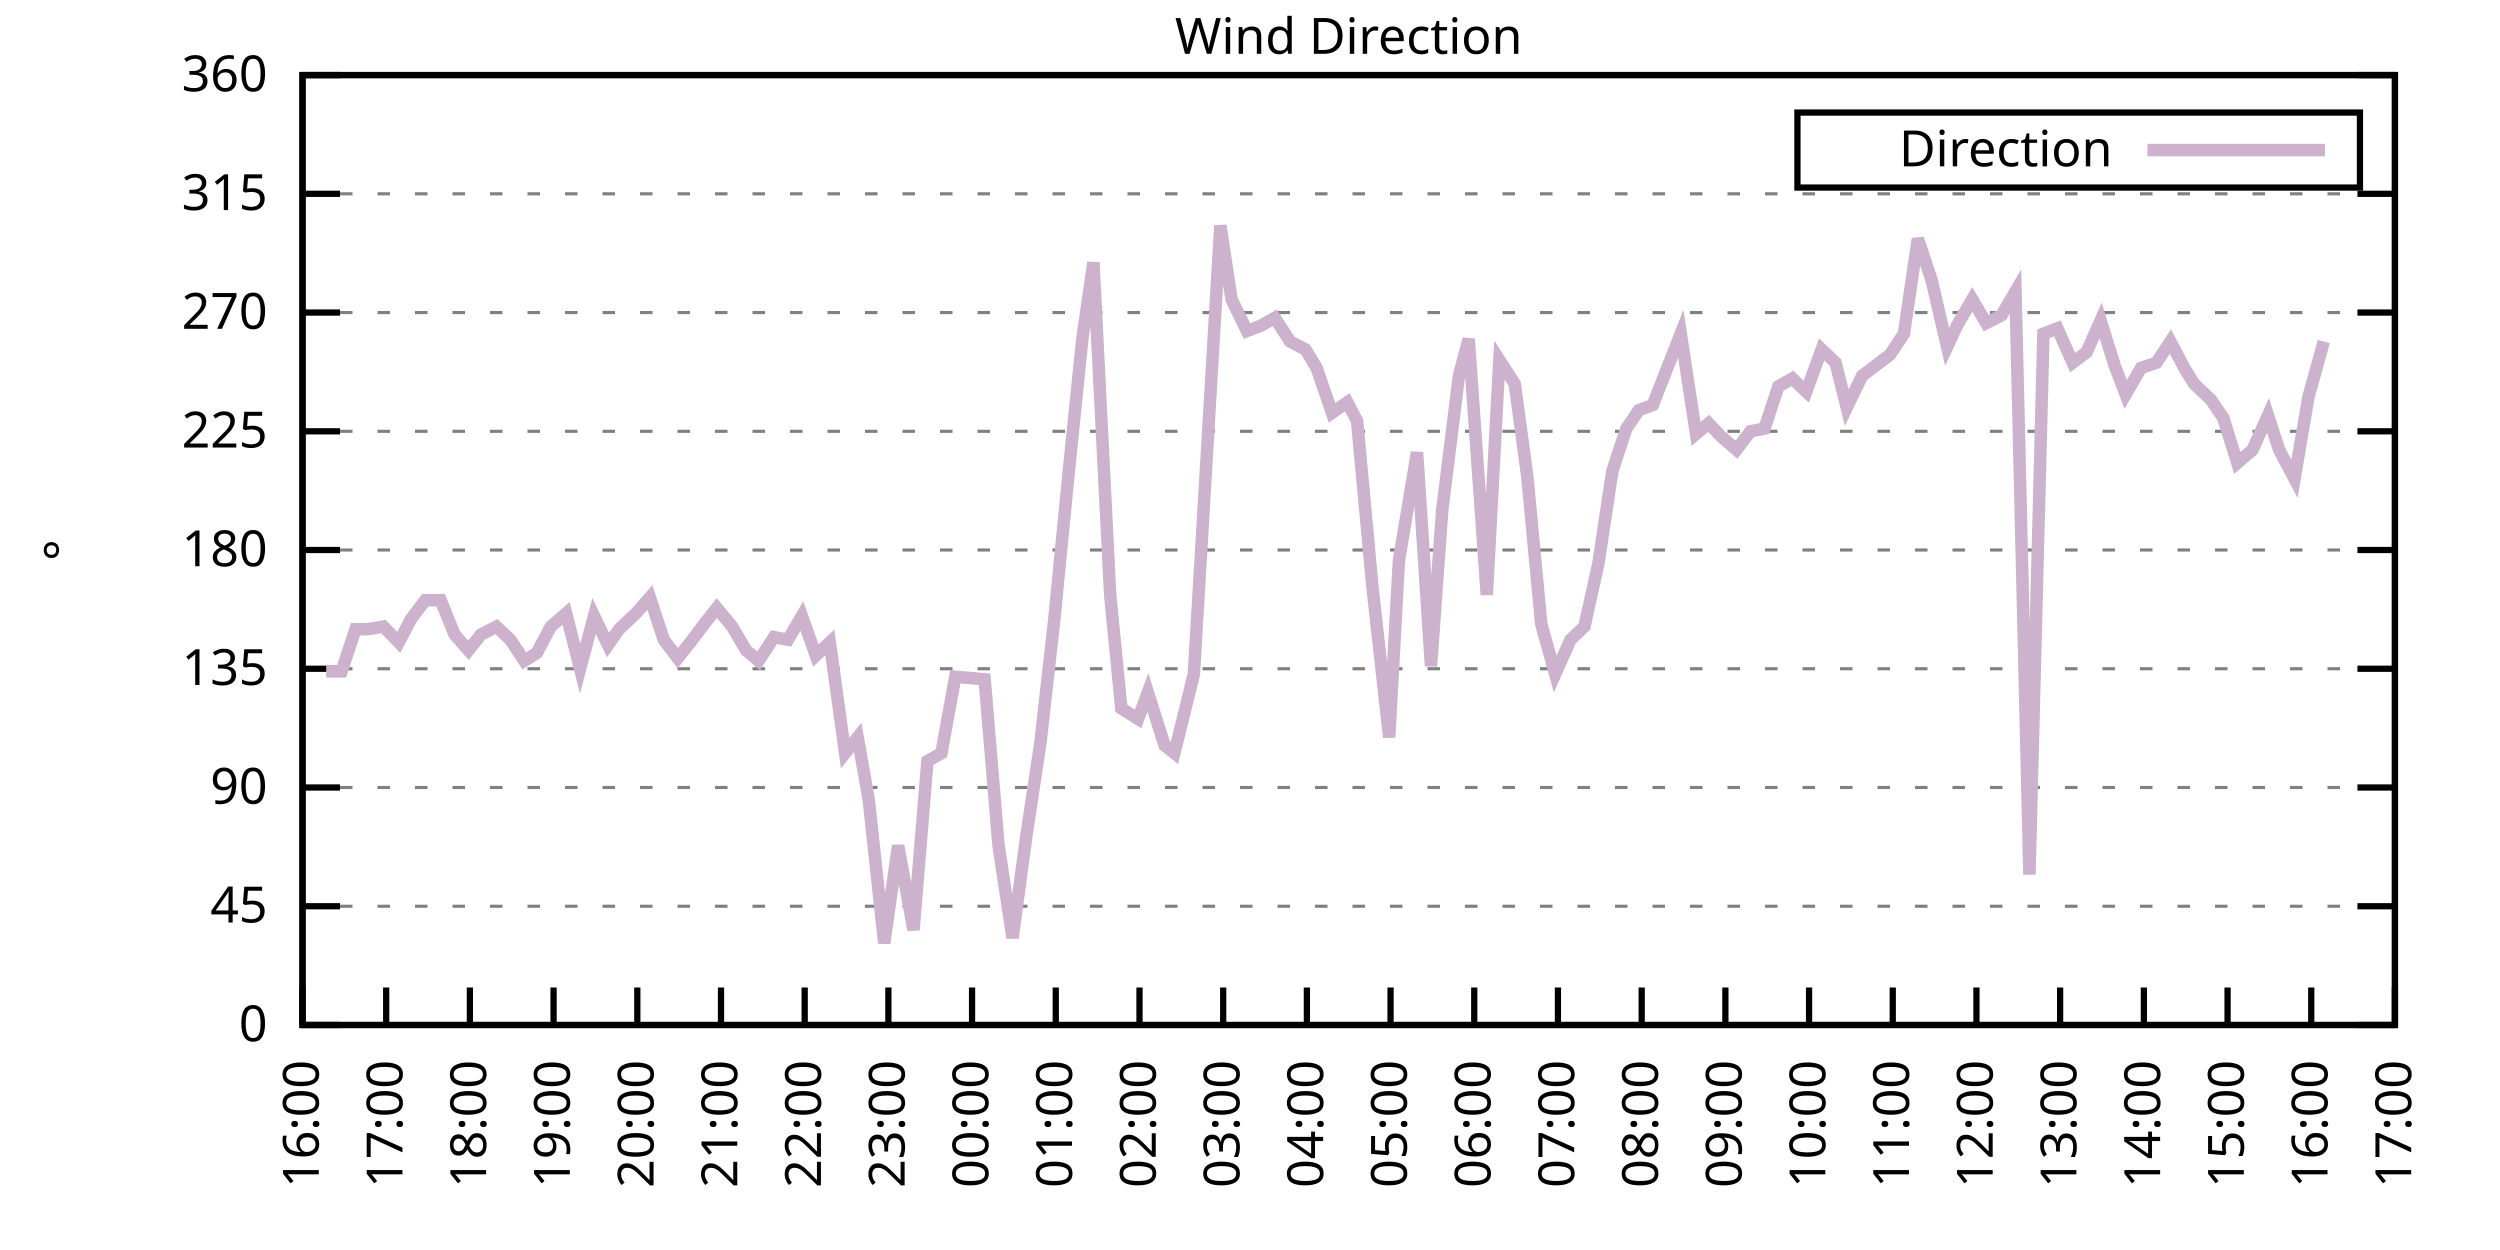
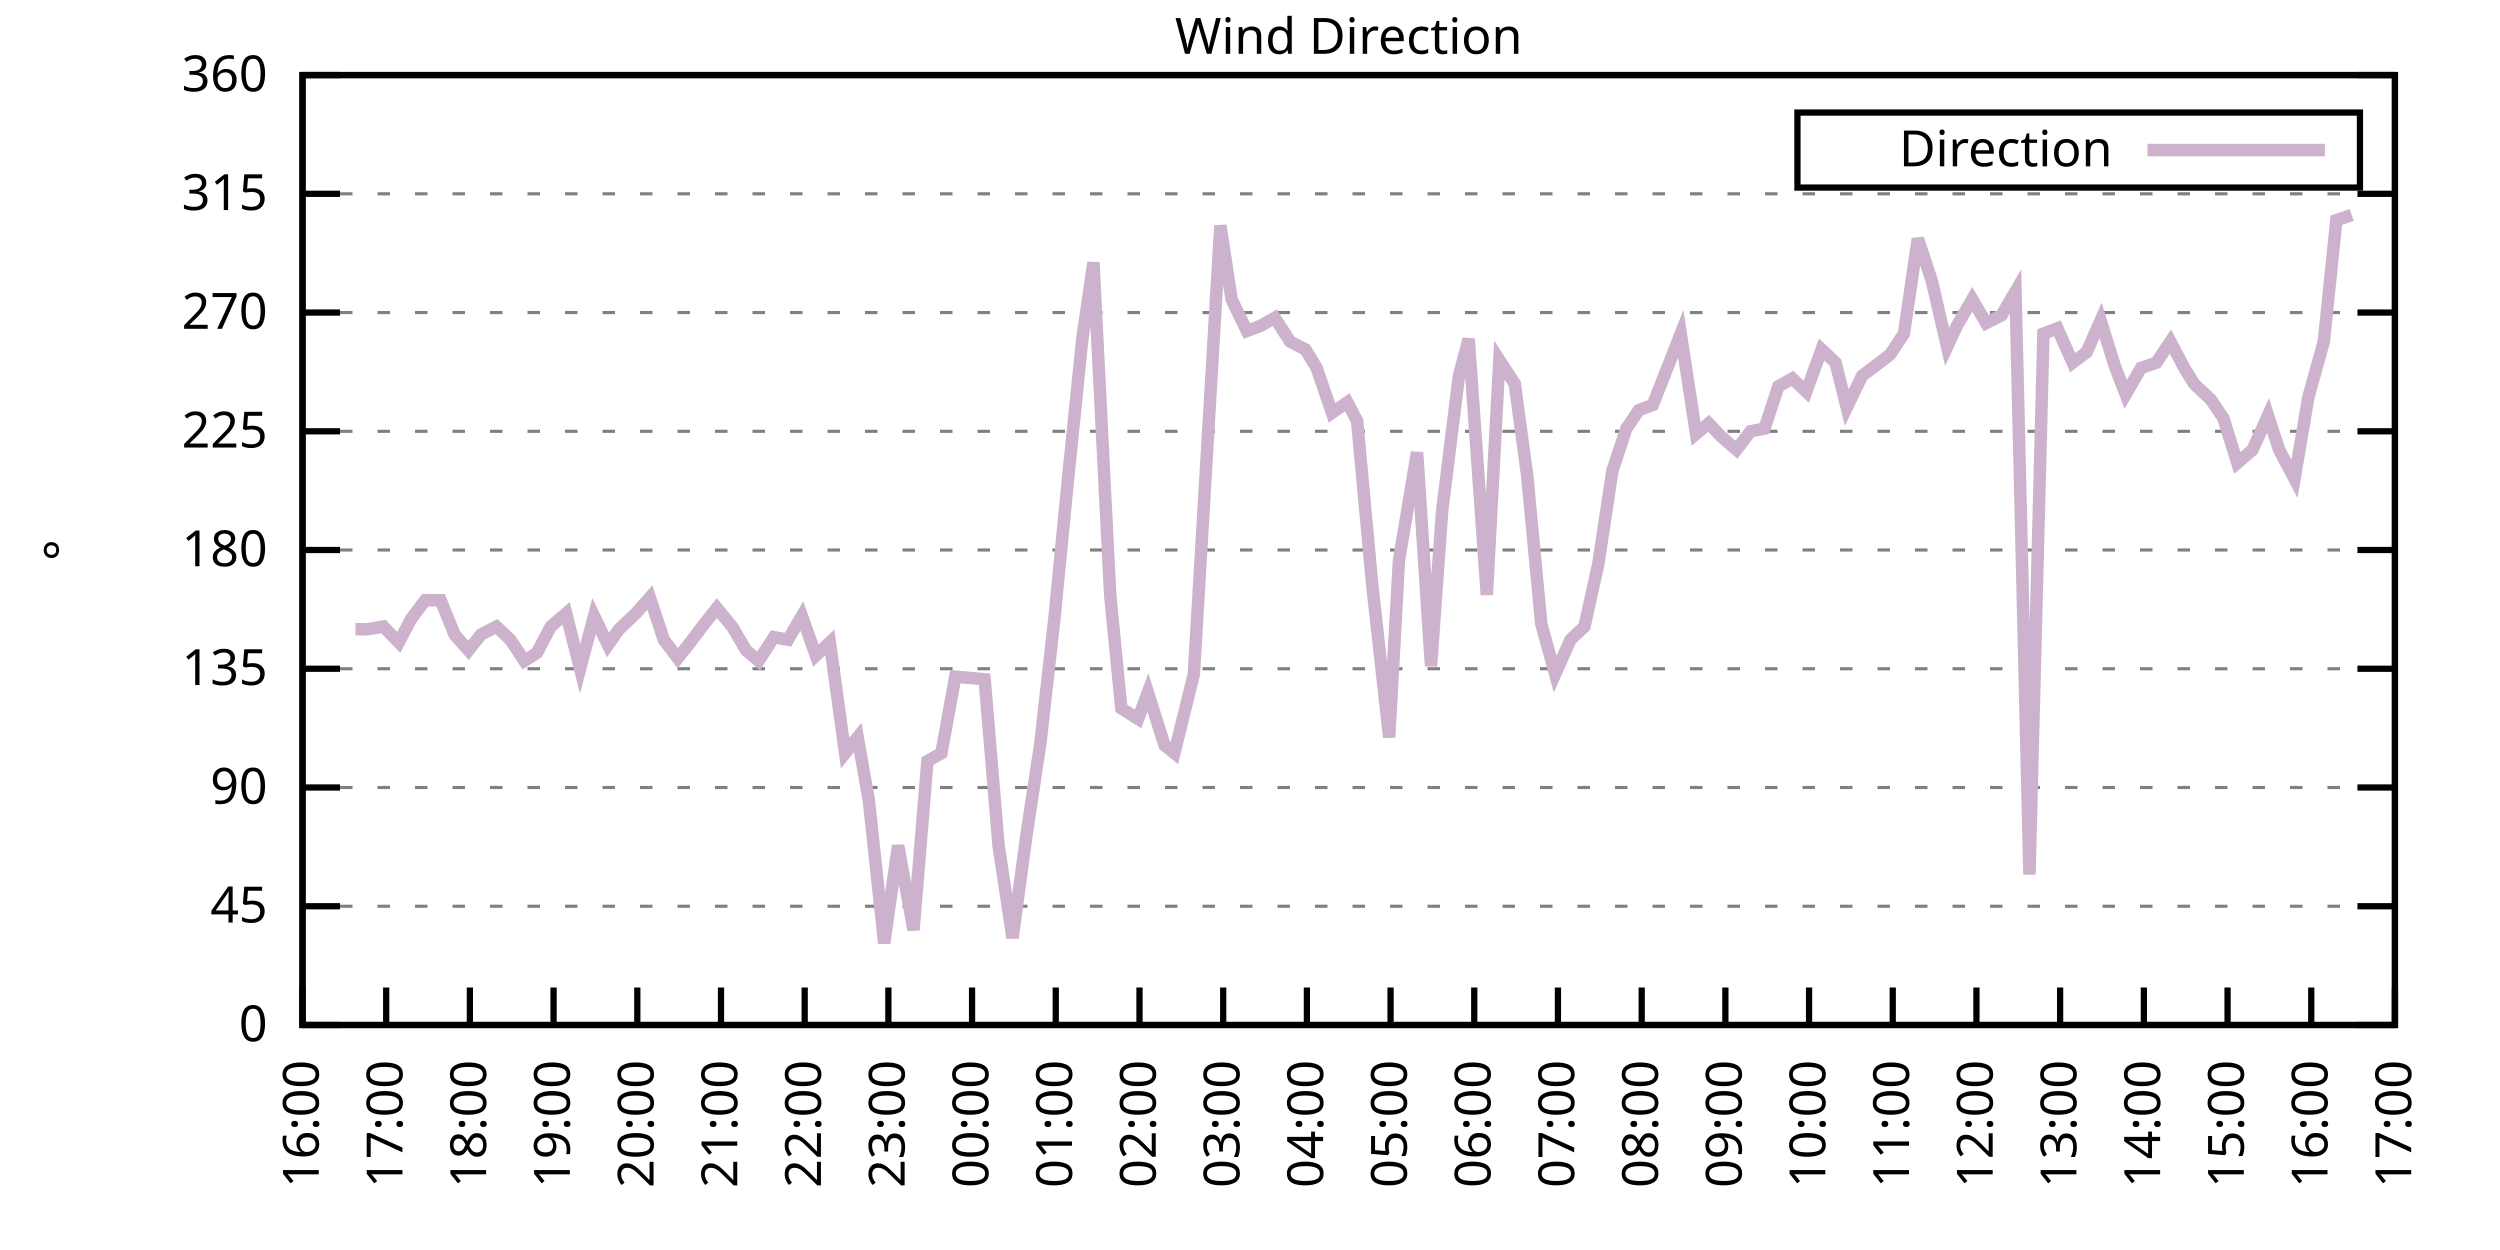
<svg xmlns="http://www.w3.org/2000/svg" xmlns:xlink="http://www.w3.org/1999/xlink" width="400" height="200" viewBox="0 0 400 200">
  <g id="gnuplot_canvas">
    <rect x="0" y="0" width="400" height="200" fill="none" />
    <defs>
      <circle id="gpDot" r="0.5" stroke-width="0.5" stroke="currentColor" />
      <path id="gpPt0" stroke-width="0.333" stroke="currentColor" d="M-1,0 h2 M0,-1 v2" />
      <path id="gpPt1" stroke-width="0.333" stroke="currentColor" d="M-1,-1 L1,1 M1,-1 L-1,1" />
      <path id="gpPt2" stroke-width="0.333" stroke="currentColor" d="M-1,0 L1,0 M0,-1 L0,1 M-1,-1 L1,1 M-1,1 L1,-1" />
      <rect id="gpPt3" stroke-width="0.333" stroke="currentColor" x="-1" y="-1" width="2" height="2" />
      <rect id="gpPt4" stroke-width="0.333" stroke="currentColor" fill="currentColor" x="-1" y="-1" width="2" height="2" />
      <circle id="gpPt5" stroke-width="0.333" stroke="currentColor" cx="0" cy="0" r="1" />
      <use xlink:href="#gpPt5" id="gpPt6" fill="currentColor" stroke="none" />
      <path id="gpPt7" stroke-width="0.333" stroke="currentColor" d="M0,-1.33 L-1.33,0.67 L1.33,0.67 z" />
      <use xlink:href="#gpPt7" id="gpPt8" fill="currentColor" stroke="none" />
      <use xlink:href="#gpPt7" id="gpPt9" stroke="currentColor" transform="rotate(180)" />
      <use xlink:href="#gpPt9" id="gpPt10" fill="currentColor" stroke="none" />
      <use xlink:href="#gpPt3" id="gpPt11" stroke="currentColor" transform="rotate(45)" />
      <use xlink:href="#gpPt11" id="gpPt12" fill="currentColor" stroke="none" />
      <path id="gpPt13" stroke-width="0.333" stroke="currentColor" d="M0,1.330 L1.265,0.411 L0.782,-1.067 L-0.782,-1.076 L-1.265,0.411 z" />
      <use xlink:href="#gpPt13" id="gpPt14" fill="currentColor" stroke="none" />
      <filter id="textbox" filterUnits="objectBoundingBox" x="0" y="0" height="1" width="1">
        <feFlood flood-color="white" flood-opacity="1" result="bgnd" />
        <feComposite in="SourceGraphic" in2="bgnd" operator="atop" />
      </filter>
      <filter id="greybox" filterUnits="objectBoundingBox" x="0" y="0" height="1" width="1">
        <feFlood flood-color="lightgrey" flood-opacity="1" result="grey" />
        <feComposite in="SourceGraphic" in2="grey" operator="atop" />
      </filter>
    </defs>
    <g fill="none" color="white" stroke="currentColor" stroke-width="1.00" stroke-linecap="butt" stroke-linejoin="miter">
</g>
    <g fill="none" color="black" stroke="currentColor" stroke-width="1.00" stroke-linecap="butt" stroke-linejoin="miter">
      <g stroke="none" shape-rendering="crispEdges">
        <polygon fill="rgb(255, 255, 255)" points="48.40,164.00 383.18,164.00 383.18,12.02 48.40,12.02 " />
      </g>
    </g>
    <g fill="none" color="black" stroke="currentColor" stroke-width="1.00" stroke-linecap="butt" stroke-linejoin="miter">
</g>
    <g fill="none" color="black" stroke="black" stroke-width="0.50" stroke-linecap="butt" stroke-linejoin="miter">
</g>
    <g fill="none" color="gray" stroke="currentColor" stroke-width="0.50" stroke-linecap="butt" stroke-linejoin="miter">
      <path stroke="gray" stroke-dasharray="2,4" class="gridline" d="M48.40,164.00 L383.19,164.00  " />
    </g>
    <g fill="none" color="gray" stroke="gray" stroke-width="1.00" stroke-linecap="butt" stroke-linejoin="miter">
</g>
    <g fill="none" color="black" stroke="currentColor" stroke-width="1.00" stroke-linecap="butt" stroke-linejoin="miter">
      <path stroke="black" d="M48.40,164.00 L54.40,164.00 M383.19,164.00 L377.19,164.00  " />
      <g transform="translate(42.80,166.60)" stroke="none" fill="black" font-family="Sans" font-size="8.00" text-anchor="end">
        <text>
          <tspan font-family="Sans"> 0</tspan>
        </text>
      </g>
    </g>
    <g fill="none" color="black" stroke="currentColor" stroke-width="1.00" stroke-linecap="butt" stroke-linejoin="miter">
</g>
    <g fill="none" color="black" stroke="black" stroke-width="0.50" stroke-linecap="butt" stroke-linejoin="miter">
</g>
    <g fill="none" color="gray" stroke="currentColor" stroke-width="0.50" stroke-linecap="butt" stroke-linejoin="miter">
      <path stroke="gray" stroke-dasharray="2,4" class="gridline" d="M48.40,145.00 L383.19,145.00  " />
    </g>
    <g fill="none" color="gray" stroke="gray" stroke-width="1.00" stroke-linecap="butt" stroke-linejoin="miter">
</g>
    <g fill="none" color="black" stroke="currentColor" stroke-width="1.00" stroke-linecap="butt" stroke-linejoin="miter">
      <path stroke="black" d="M48.40,145.00 L54.40,145.00 M383.19,145.00 L377.19,145.00  " />
      <g transform="translate(42.80,147.60)" stroke="none" fill="black" font-family="Sans" font-size="8.00" text-anchor="end">
        <text>
          <tspan font-family="Sans"> 45</tspan>
        </text>
      </g>
    </g>
    <g fill="none" color="black" stroke="currentColor" stroke-width="1.00" stroke-linecap="butt" stroke-linejoin="miter">
</g>
    <g fill="none" color="black" stroke="black" stroke-width="0.50" stroke-linecap="butt" stroke-linejoin="miter">
</g>
    <g fill="none" color="gray" stroke="currentColor" stroke-width="0.50" stroke-linecap="butt" stroke-linejoin="miter">
      <path stroke="gray" stroke-dasharray="2,4" class="gridline" d="M48.40,126.00 L383.19,126.00  " />
    </g>
    <g fill="none" color="gray" stroke="gray" stroke-width="1.00" stroke-linecap="butt" stroke-linejoin="miter">
</g>
    <g fill="none" color="black" stroke="currentColor" stroke-width="1.00" stroke-linecap="butt" stroke-linejoin="miter">
      <path stroke="black" d="M48.40,126.00 L54.40,126.00 M383.19,126.00 L377.19,126.00  " />
      <g transform="translate(42.80,128.60)" stroke="none" fill="black" font-family="Sans" font-size="8.00" text-anchor="end">
        <text>
          <tspan font-family="Sans"> 90</tspan>
        </text>
      </g>
    </g>
    <g fill="none" color="black" stroke="currentColor" stroke-width="1.00" stroke-linecap="butt" stroke-linejoin="miter">
</g>
    <g fill="none" color="black" stroke="black" stroke-width="0.50" stroke-linecap="butt" stroke-linejoin="miter">
</g>
    <g fill="none" color="gray" stroke="currentColor" stroke-width="0.50" stroke-linecap="butt" stroke-linejoin="miter">
      <path stroke="gray" stroke-dasharray="2,4" class="gridline" d="M48.40,107.00 L383.19,107.00  " />
    </g>
    <g fill="none" color="gray" stroke="gray" stroke-width="1.00" stroke-linecap="butt" stroke-linejoin="miter">
</g>
    <g fill="none" color="black" stroke="currentColor" stroke-width="1.00" stroke-linecap="butt" stroke-linejoin="miter">
      <path stroke="black" d="M48.40,107.00 L54.40,107.00 M383.19,107.00 L377.19,107.00  " />
      <g transform="translate(42.80,109.60)" stroke="none" fill="black" font-family="Sans" font-size="8.00" text-anchor="end">
        <text>
          <tspan font-family="Sans"> 135</tspan>
        </text>
      </g>
    </g>
    <g fill="none" color="black" stroke="currentColor" stroke-width="1.00" stroke-linecap="butt" stroke-linejoin="miter">
</g>
    <g fill="none" color="black" stroke="black" stroke-width="0.50" stroke-linecap="butt" stroke-linejoin="miter">
</g>
    <g fill="none" color="gray" stroke="currentColor" stroke-width="0.50" stroke-linecap="butt" stroke-linejoin="miter">
      <path stroke="gray" stroke-dasharray="2,4" class="gridline" d="M48.40,88.00 L383.19,88.00  " />
    </g>
    <g fill="none" color="gray" stroke="gray" stroke-width="1.00" stroke-linecap="butt" stroke-linejoin="miter">
</g>
    <g fill="none" color="black" stroke="currentColor" stroke-width="1.00" stroke-linecap="butt" stroke-linejoin="miter">
      <path stroke="black" d="M48.40,88.00 L54.40,88.00 M383.19,88.00 L377.19,88.00  " />
      <g transform="translate(42.80,90.60)" stroke="none" fill="black" font-family="Sans" font-size="8.00" text-anchor="end">
        <text>
          <tspan font-family="Sans"> 180</tspan>
        </text>
      </g>
    </g>
    <g fill="none" color="black" stroke="currentColor" stroke-width="1.00" stroke-linecap="butt" stroke-linejoin="miter">
</g>
    <g fill="none" color="black" stroke="black" stroke-width="0.50" stroke-linecap="butt" stroke-linejoin="miter">
</g>
    <g fill="none" color="gray" stroke="currentColor" stroke-width="0.50" stroke-linecap="butt" stroke-linejoin="miter">
      <path stroke="gray" stroke-dasharray="2,4" class="gridline" d="M48.40,69.01 L383.19,69.01  " />
    </g>
    <g fill="none" color="gray" stroke="gray" stroke-width="1.00" stroke-linecap="butt" stroke-linejoin="miter">
</g>
    <g fill="none" color="black" stroke="currentColor" stroke-width="1.00" stroke-linecap="butt" stroke-linejoin="miter">
      <path stroke="black" d="M48.40,69.01 L54.40,69.01 M383.19,69.01 L377.19,69.01  " />
      <g transform="translate(42.80,71.61)" stroke="none" fill="black" font-family="Sans" font-size="8.00" text-anchor="end">
        <text>
          <tspan font-family="Sans"> 225</tspan>
        </text>
      </g>
    </g>
    <g fill="none" color="black" stroke="currentColor" stroke-width="1.00" stroke-linecap="butt" stroke-linejoin="miter">
</g>
    <g fill="none" color="black" stroke="black" stroke-width="0.50" stroke-linecap="butt" stroke-linejoin="miter">
</g>
    <g fill="none" color="gray" stroke="currentColor" stroke-width="0.50" stroke-linecap="butt" stroke-linejoin="miter">
      <path stroke="gray" stroke-dasharray="2,4" class="gridline" d="M48.40,50.01 L383.19,50.01  " />
    </g>
    <g fill="none" color="gray" stroke="gray" stroke-width="1.00" stroke-linecap="butt" stroke-linejoin="miter">
</g>
    <g fill="none" color="black" stroke="currentColor" stroke-width="1.00" stroke-linecap="butt" stroke-linejoin="miter">
      <path stroke="black" d="M48.40,50.01 L54.40,50.01 M383.19,50.01 L377.19,50.01  " />
      <g transform="translate(42.80,52.61)" stroke="none" fill="black" font-family="Sans" font-size="8.00" text-anchor="end">
        <text>
          <tspan font-family="Sans"> 270</tspan>
        </text>
      </g>
    </g>
    <g fill="none" color="black" stroke="currentColor" stroke-width="1.00" stroke-linecap="butt" stroke-linejoin="miter">
</g>
    <g fill="none" color="black" stroke="black" stroke-width="0.50" stroke-linecap="butt" stroke-linejoin="miter">
</g>
    <g fill="none" color="gray" stroke="currentColor" stroke-width="0.50" stroke-linecap="butt" stroke-linejoin="miter">
      <path stroke="gray" stroke-dasharray="2,4" class="gridline" d="M48.40,31.01 L383.19,31.01  " />
    </g>
    <g fill="none" color="gray" stroke="gray" stroke-width="1.00" stroke-linecap="butt" stroke-linejoin="miter">
</g>
    <g fill="none" color="black" stroke="currentColor" stroke-width="1.00" stroke-linecap="butt" stroke-linejoin="miter">
      <path stroke="black" d="M48.40,31.01 L54.40,31.01 M383.19,31.01 L377.19,31.01  " />
      <g transform="translate(42.80,33.61)" stroke="none" fill="black" font-family="Sans" font-size="8.00" text-anchor="end">
        <text>
          <tspan font-family="Sans"> 315</tspan>
        </text>
      </g>
    </g>
    <g fill="none" color="black" stroke="currentColor" stroke-width="1.00" stroke-linecap="butt" stroke-linejoin="miter">
</g>
    <g fill="none" color="black" stroke="black" stroke-width="0.50" stroke-linecap="butt" stroke-linejoin="miter">
</g>
    <g fill="none" color="gray" stroke="currentColor" stroke-width="0.50" stroke-linecap="butt" stroke-linejoin="miter">
      <path stroke="gray" stroke-dasharray="2,4" class="gridline" d="M48.40,12.01 L383.19,12.01  " />
    </g>
    <g fill="none" color="gray" stroke="gray" stroke-width="1.00" stroke-linecap="butt" stroke-linejoin="miter">
</g>
    <g fill="none" color="black" stroke="currentColor" stroke-width="1.00" stroke-linecap="butt" stroke-linejoin="miter">
      <path stroke="black" d="M48.40,12.01 L54.40,12.01 M383.19,12.01 L377.19,12.01  " />
      <g transform="translate(42.80,14.61)" stroke="none" fill="black" font-family="Sans" font-size="8.00" text-anchor="end">
        <text>
          <tspan font-family="Sans"> 360</tspan>
        </text>
      </g>
    </g>
    <g fill="none" color="black" stroke="currentColor" stroke-width="1.00" stroke-linecap="butt" stroke-linejoin="miter">
      <path stroke="black" d="M48.40,164.00 L48.40,158.00  " />
      <g transform="translate(51.00,169.60) rotate(270.00)" stroke="none" fill="black" font-family="Sans" font-size="8.00" text-anchor="end">
        <text>
          <tspan font-family="Sans">16:00</tspan>
        </text>
      </g>
    </g>
    <g fill="none" color="black" stroke="currentColor" stroke-width="1.00" stroke-linecap="butt" stroke-linejoin="miter">
      <path stroke="black" d="M61.79,164.00 L61.79,158.00  " />
      <g transform="translate(64.39,169.60) rotate(270.00)" stroke="none" fill="black" font-family="Sans" font-size="8.00" text-anchor="end">
        <text>
          <tspan font-family="Sans">17:00</tspan>
        </text>
      </g>
    </g>
    <g fill="none" color="black" stroke="currentColor" stroke-width="1.00" stroke-linecap="butt" stroke-linejoin="miter">
      <path stroke="black" d="M75.18,164.00 L75.18,158.00  " />
      <g transform="translate(77.78,169.60) rotate(270.00)" stroke="none" fill="black" font-family="Sans" font-size="8.00" text-anchor="end">
        <text>
          <tspan font-family="Sans">18:00</tspan>
        </text>
      </g>
    </g>
    <g fill="none" color="black" stroke="currentColor" stroke-width="1.00" stroke-linecap="butt" stroke-linejoin="miter">
      <path stroke="black" d="M88.57,164.00 L88.57,158.00  " />
      <g transform="translate(91.17,169.60) rotate(270.00)" stroke="none" fill="black" font-family="Sans" font-size="8.00" text-anchor="end">
        <text>
          <tspan font-family="Sans">19:00</tspan>
        </text>
      </g>
    </g>
    <g fill="none" color="black" stroke="currentColor" stroke-width="1.00" stroke-linecap="butt" stroke-linejoin="miter">
      <path stroke="black" d="M101.97,164.00 L101.97,158.00  " />
      <g transform="translate(104.57,169.60) rotate(270.00)" stroke="none" fill="black" font-family="Sans" font-size="8.00" text-anchor="end">
        <text>
          <tspan font-family="Sans">20:00</tspan>
        </text>
      </g>
    </g>
    <g fill="none" color="black" stroke="currentColor" stroke-width="1.00" stroke-linecap="butt" stroke-linejoin="miter">
      <path stroke="black" d="M115.36,164.00 L115.36,158.00  " />
      <g transform="translate(117.96,169.60) rotate(270.00)" stroke="none" fill="black" font-family="Sans" font-size="8.00" text-anchor="end">
        <text>
          <tspan font-family="Sans">21:00</tspan>
        </text>
      </g>
    </g>
    <g fill="none" color="black" stroke="currentColor" stroke-width="1.00" stroke-linecap="butt" stroke-linejoin="miter">
      <path stroke="black" d="M128.75,164.00 L128.75,158.00  " />
      <g transform="translate(131.35,169.60) rotate(270.00)" stroke="none" fill="black" font-family="Sans" font-size="8.00" text-anchor="end">
        <text>
          <tspan font-family="Sans">22:00</tspan>
        </text>
      </g>
    </g>
    <g fill="none" color="black" stroke="currentColor" stroke-width="1.00" stroke-linecap="butt" stroke-linejoin="miter">
      <path stroke="black" d="M142.14,164.00 L142.14,158.00  " />
      <g transform="translate(144.74,169.60) rotate(270.00)" stroke="none" fill="black" font-family="Sans" font-size="8.00" text-anchor="end">
        <text>
          <tspan font-family="Sans">23:00</tspan>
        </text>
      </g>
    </g>
    <g fill="none" color="black" stroke="currentColor" stroke-width="1.00" stroke-linecap="butt" stroke-linejoin="miter">
      <path stroke="black" d="M155.53,164.00 L155.53,158.00  " />
      <g transform="translate(158.13,169.60) rotate(270.00)" stroke="none" fill="black" font-family="Sans" font-size="8.00" text-anchor="end">
        <text>
          <tspan font-family="Sans">00:00</tspan>
        </text>
      </g>
    </g>
    <g fill="none" color="black" stroke="currentColor" stroke-width="1.00" stroke-linecap="butt" stroke-linejoin="miter">
      <path stroke="black" d="M168.92,164.00 L168.92,158.00  " />
      <g transform="translate(171.52,169.60) rotate(270.00)" stroke="none" fill="black" font-family="Sans" font-size="8.00" text-anchor="end">
        <text>
          <tspan font-family="Sans">01:00</tspan>
        </text>
      </g>
    </g>
    <g fill="none" color="black" stroke="currentColor" stroke-width="1.00" stroke-linecap="butt" stroke-linejoin="miter">
      <path stroke="black" d="M182.32,164.00 L182.32,158.00  " />
      <g transform="translate(184.92,169.60) rotate(270.00)" stroke="none" fill="black" font-family="Sans" font-size="8.00" text-anchor="end">
        <text>
          <tspan font-family="Sans">02:00</tspan>
        </text>
      </g>
    </g>
    <g fill="none" color="black" stroke="currentColor" stroke-width="1.00" stroke-linecap="butt" stroke-linejoin="miter">
      <path stroke="black" d="M195.71,164.00 L195.71,158.00  " />
      <g transform="translate(198.31,169.60) rotate(270.00)" stroke="none" fill="black" font-family="Sans" font-size="8.00" text-anchor="end">
        <text>
          <tspan font-family="Sans">03:00</tspan>
        </text>
      </g>
    </g>
    <g fill="none" color="black" stroke="currentColor" stroke-width="1.00" stroke-linecap="butt" stroke-linejoin="miter">
      <path stroke="black" d="M209.10,164.00 L209.10,158.00  " />
      <g transform="translate(211.70,169.60) rotate(270.00)" stroke="none" fill="black" font-family="Sans" font-size="8.00" text-anchor="end">
        <text>
          <tspan font-family="Sans">04:00</tspan>
        </text>
      </g>
    </g>
    <g fill="none" color="black" stroke="currentColor" stroke-width="1.00" stroke-linecap="butt" stroke-linejoin="miter">
      <path stroke="black" d="M222.49,164.00 L222.49,158.00  " />
      <g transform="translate(225.09,169.60) rotate(270.00)" stroke="none" fill="black" font-family="Sans" font-size="8.00" text-anchor="end">
        <text>
          <tspan font-family="Sans">05:00</tspan>
        </text>
      </g>
    </g>
    <g fill="none" color="black" stroke="currentColor" stroke-width="1.00" stroke-linecap="butt" stroke-linejoin="miter">
      <path stroke="black" d="M235.88,164.00 L235.88,158.00  " />
      <g transform="translate(238.48,169.60) rotate(270.00)" stroke="none" fill="black" font-family="Sans" font-size="8.00" text-anchor="end">
        <text>
          <tspan font-family="Sans">06:00</tspan>
        </text>
      </g>
    </g>
    <g fill="none" color="black" stroke="currentColor" stroke-width="1.00" stroke-linecap="butt" stroke-linejoin="miter">
      <path stroke="black" d="M249.27,164.00 L249.27,158.00  " />
      <g transform="translate(251.87,169.60) rotate(270.00)" stroke="none" fill="black" font-family="Sans" font-size="8.00" text-anchor="end">
        <text>
          <tspan font-family="Sans">07:00</tspan>
        </text>
      </g>
    </g>
    <g fill="none" color="black" stroke="currentColor" stroke-width="1.00" stroke-linecap="butt" stroke-linejoin="miter">
      <path stroke="black" d="M262.67,164.00 L262.67,158.00  " />
      <g transform="translate(265.27,169.60) rotate(270.00)" stroke="none" fill="black" font-family="Sans" font-size="8.00" text-anchor="end">
        <text>
          <tspan font-family="Sans">08:00</tspan>
        </text>
      </g>
    </g>
    <g fill="none" color="black" stroke="currentColor" stroke-width="1.00" stroke-linecap="butt" stroke-linejoin="miter">
      <path stroke="black" d="M276.06,164.00 L276.06,158.00  " />
      <g transform="translate(278.66,169.60) rotate(270.00)" stroke="none" fill="black" font-family="Sans" font-size="8.00" text-anchor="end">
        <text>
          <tspan font-family="Sans">09:00</tspan>
        </text>
      </g>
    </g>
    <g fill="none" color="black" stroke="currentColor" stroke-width="1.00" stroke-linecap="butt" stroke-linejoin="miter">
      <path stroke="black" d="M289.45,164.00 L289.45,158.00  " />
      <g transform="translate(292.05,169.60) rotate(270.00)" stroke="none" fill="black" font-family="Sans" font-size="8.00" text-anchor="end">
        <text>
          <tspan font-family="Sans">10:00</tspan>
        </text>
      </g>
    </g>
    <g fill="none" color="black" stroke="currentColor" stroke-width="1.00" stroke-linecap="butt" stroke-linejoin="miter">
      <path stroke="black" d="M302.84,164.00 L302.84,158.00  " />
      <g transform="translate(305.44,169.60) rotate(270.00)" stroke="none" fill="black" font-family="Sans" font-size="8.00" text-anchor="end">
        <text>
          <tspan font-family="Sans">11:00</tspan>
        </text>
      </g>
    </g>
    <g fill="none" color="black" stroke="currentColor" stroke-width="1.00" stroke-linecap="butt" stroke-linejoin="miter">
      <path stroke="black" d="M316.23,164.00 L316.23,158.00  " />
      <g transform="translate(318.83,169.60) rotate(270.00)" stroke="none" fill="black" font-family="Sans" font-size="8.00" text-anchor="end">
        <text>
          <tspan font-family="Sans">12:00</tspan>
        </text>
      </g>
    </g>
    <g fill="none" color="black" stroke="currentColor" stroke-width="1.00" stroke-linecap="butt" stroke-linejoin="miter">
      <path stroke="black" d="M329.62,164.00 L329.62,158.00  " />
      <g transform="translate(332.22,169.60) rotate(270.00)" stroke="none" fill="black" font-family="Sans" font-size="8.00" text-anchor="end">
        <text>
          <tspan font-family="Sans">13:00</tspan>
        </text>
      </g>
    </g>
    <g fill="none" color="black" stroke="currentColor" stroke-width="1.00" stroke-linecap="butt" stroke-linejoin="miter">
      <path stroke="black" d="M343.02,164.00 L343.02,158.00  " />
      <g transform="translate(345.62,169.60) rotate(270.00)" stroke="none" fill="black" font-family="Sans" font-size="8.00" text-anchor="end">
        <text>
          <tspan font-family="Sans">14:00</tspan>
        </text>
      </g>
    </g>
    <g fill="none" color="black" stroke="currentColor" stroke-width="1.00" stroke-linecap="butt" stroke-linejoin="miter">
      <path stroke="black" d="M356.41,164.00 L356.41,158.00  " />
      <g transform="translate(359.01,169.60) rotate(270.00)" stroke="none" fill="black" font-family="Sans" font-size="8.00" text-anchor="end">
        <text>
          <tspan font-family="Sans">15:00</tspan>
        </text>
      </g>
    </g>
    <g fill="none" color="black" stroke="currentColor" stroke-width="1.00" stroke-linecap="butt" stroke-linejoin="miter">
      <path stroke="black" d="M369.80,164.00 L369.80,158.00  " />
      <g transform="translate(372.40,169.60) rotate(270.00)" stroke="none" fill="black" font-family="Sans" font-size="8.00" text-anchor="end">
        <text>
          <tspan font-family="Sans">16:00</tspan>
        </text>
      </g>
    </g>
    <g fill="none" color="black" stroke="currentColor" stroke-width="1.00" stroke-linecap="butt" stroke-linejoin="miter">
      <path stroke="black" d="M383.19,164.00 L383.19,158.00  " />
      <g transform="translate(385.79,169.60) rotate(270.00)" stroke="none" fill="black" font-family="Sans" font-size="8.00" text-anchor="end">
        <text>
          <tspan font-family="Sans">17:00</tspan>
        </text>
      </g>
    </g>
    <g fill="none" color="black" stroke="currentColor" stroke-width="1.00" stroke-linecap="butt" stroke-linejoin="miter">
</g>
    <g fill="none" color="black" stroke="currentColor" stroke-width="1.00" stroke-linecap="butt" stroke-linejoin="miter">
      <path stroke="black" d="M48.40,12.01 L48.40,164.00 L383.19,164.00 L383.19,12.01 L48.40,12.01 Z  " />
    </g>
    <g fill="none" color="black" stroke="currentColor" stroke-width="1.00" stroke-linecap="butt" stroke-linejoin="miter">
</g>
    <g fill="none" color="black" stroke="currentColor" stroke-width="1.00" stroke-linecap="butt" stroke-linejoin="miter">
      <path stroke="black" d="M287.59,30.01 L287.59,18.01 L377.59,18.01 L377.59,30.01 L287.59,30.01 Z  " />
    </g>
    <g id="Wind_direction_plot_1">
      <g fill="none" color="white" stroke="black" stroke-width="2.00" stroke-linecap="butt" stroke-linejoin="miter">
</g>
      <g fill="none" color="black" stroke="currentColor" stroke-width="2.00" stroke-linecap="butt" stroke-linejoin="miter">
        <g transform="translate(337.99,26.61)" stroke="none" fill="black" font-family="Sans" font-size="8.00" text-anchor="end">
          <text>
            <tspan font-family="Sans">Direction</tspan>
          </text>
        </g>
      </g>
      <g fill="none" color="black" stroke="currentColor" stroke-width="2.00" stroke-linecap="butt" stroke-linejoin="miter">
-         <path stroke="rgb(204, 178, 204)" d="M343.59,24.01 L371.99,24.01 M52.19,107.43 L54.65,107.43 L56.88,100.67 L58.89,100.67 L61.35,100.25 L63.80,102.78   L65.81,98.98 L68.04,96.03 L70.50,96.03 L72.73,101.52 L74.96,104.05 L76.97,101.52 L79.42,100.25 L81.66,102.36   L83.89,105.74 L85.90,104.47 L88.13,100.25 L90.58,98.14 L92.82,107.00 L95.05,98.56 L97.28,103.20 L99.06,100.67   L101.74,98.14 L103.98,95.60 L106.21,102.36 L108.44,105.31 L110.45,102.78 L112.68,99.83 L114.69,97.29 L117.14,100.25   L119.38,104.05 L121.38,105.74 L123.84,101.94 L126.07,102.36 L128.30,98.56 L130.54,104.89 L132.77,102.78 L135.22,120.51   L137.23,117.98 L139.02,128.11 L141.47,150.91 L143.70,135.29 L146.16,148.80 L148.39,121.78 L150.62,120.51 L152.85,108.27   L157.54,108.69 L159.77,135.29 L162.01,150.07 L164.24,133.60 L166.47,118.83 L168.70,98.98 L170.93,76.18 L173.17,54.23   L174.95,41.99 L177.63,95.18 L179.41,113.34 L182.09,115.03 L183.66,110.80 L186.33,119.25 L187.90,120.51 L191.02,107.85   L195.26,36.08 L197.05,47.90 L199.50,52.96 L201.73,52.12 L203.97,50.85 L206.42,54.65 L208.88,55.92 L210.66,58.87   L213.12,66.05 L215.57,64.36 L217.13,67.32 L219.59,93.92 L222.27,117.98 L223.83,89.69 L226.73,72.38 L228.96,106.58   L230.75,81.67 L233.43,60.14 L234.99,54.23 L237.89,95.18 L239.90,57.61 L242.36,61.41 L244.36,76.18 L246.60,99.83   L248.83,107.85 L251.28,102.36 L253.51,100.25 L255.75,90.12 L257.98,75.34 L260.21,68.58 L262.22,65.63 L264.45,64.78   L268.92,53.39 L271.37,69.43 L273.38,67.74 L275.39,69.85 L277.84,71.96 L280.07,69.01 L282.31,68.58 L284.54,61.83   L286.77,60.56 L289.00,62.67 L291.46,55.92 L293.69,58.03 L295.48,65.21 L297.93,60.14 L300.16,58.45 L302.39,56.76   L304.63,53.39 L306.86,38.19 L309.09,44.94 L311.54,55.50 L313.11,52.12 L315.56,47.90 L317.79,51.70 L320.25,50.43   L322.48,46.63 L324.71,139.93 L326.95,53.39 L329.18,52.54 L331.63,58.03 L333.86,56.34 L336.10,51.27 L338.33,58.45   L340.11,63.10 L342.57,58.87 L345.02,58.03 L347.26,54.65 L349.49,58.87 L351.05,61.41 L353.73,63.94 L355.74,66.90   L357.97,74.07 L360.42,71.96 L362.88,66.47 L364.66,71.96 L367.12,76.61 L369.35,63.52 L371.81,54.65  " />
+         <path stroke="rgb(204, 178, 204)" d="M343.59,24.01 L371.99,24.01 M56.88,100.67 L58.89,100.67 L61.35,100.25 L63.80,102.78 L65.81,98.98 L68.04,96.03   L70.50,96.03 L72.73,101.52 L74.96,104.05 L76.97,101.52 L79.42,100.25 L81.66,102.36 L83.89,105.74 L85.90,104.47   L88.13,100.25 L90.58,98.14 L92.82,107.00 L95.05,98.56 L97.28,103.20 L99.06,100.67 L101.74,98.14 L103.98,95.60   L106.21,102.36 L108.44,105.31 L110.45,102.78 L112.68,99.83 L114.69,97.29 L117.14,100.25 L119.38,104.05 L121.38,105.74   L123.84,101.94 L126.07,102.36 L128.30,98.56 L130.54,104.89 L132.77,102.78 L135.22,120.51 L137.23,117.98 L139.02,128.11   L141.47,150.91 L143.70,135.29 L146.16,148.80 L148.39,121.78 L150.62,120.51 L152.85,108.27 L157.54,108.69 L159.77,135.29   L162.01,150.07 L164.24,133.60 L166.47,118.83 L168.70,98.98 L170.93,76.18 L173.17,54.23 L174.95,41.99 L177.63,95.18   L179.41,113.34 L182.09,115.03 L183.66,110.80 L186.33,119.25 L187.90,120.51 L191.02,107.85 L195.26,36.08 L197.05,47.90   L199.50,52.96 L201.73,52.12 L203.97,50.85 L206.42,54.65 L208.88,55.92 L210.66,58.87 L213.12,66.05 L215.57,64.36   L217.13,67.32 L219.59,93.92 L222.27,117.98 L223.83,89.69 L226.73,72.38 L228.96,106.58 L230.75,81.67 L233.43,60.14   L234.99,54.23 L237.89,95.18 L239.90,57.61 L242.36,61.41 L244.36,76.18 L246.60,99.83 L248.83,107.85 L251.28,102.36   L253.51,100.25 L255.75,90.12 L257.98,75.34 L260.21,68.58 L262.22,65.63 L264.45,64.78 L268.92,53.39 L271.37,69.43   L273.38,67.74 L275.39,69.85 L277.84,71.96 L280.07,69.01 L282.31,68.58 L284.54,61.83 L286.77,60.56 L289.00,62.67   L291.46,55.92 L293.69,58.03 L295.48,65.21 L297.93,60.14 L300.16,58.45 L302.39,56.76 L304.63,53.39 L306.86,38.19   L309.09,44.94 L311.54,55.50 L313.11,52.12 L315.56,47.90 L317.79,51.70 L320.25,50.43 L322.48,46.63 L324.71,139.93   L326.95,53.39 L329.18,52.54 L331.63,58.03 L333.86,56.34 L336.10,51.27 L338.33,58.45 L340.11,63.10 L342.57,58.87   L345.02,58.03 L347.26,54.65 L349.49,58.87 L351.05,61.41 L353.73,63.94 L355.74,66.90 L357.97,74.07 L360.42,71.96   L362.88,66.47 L364.66,71.96 L367.12,76.61 L369.35,63.52 L371.81,54.65 L373.82,35.23 L376.27,34.39  " />
      </g>
    </g>
    <g fill="none" color="black" stroke="currentColor" stroke-width="2.00" stroke-linecap="butt" stroke-linejoin="miter">
</g>
    <g fill="none" color="black" stroke="black" stroke-width="1.00" stroke-linecap="butt" stroke-linejoin="miter">
</g>
    <g fill="none" color="black" stroke="currentColor" stroke-width="1.00" stroke-linecap="butt" stroke-linejoin="miter">
      <path stroke="black" d="M48.40,12.01 L48.40,164.00 L383.19,164.00 L383.19,12.01 L48.40,12.01 Z  " />
      <g transform="translate(12.80,88.01) rotate(270.00)" stroke="none" fill="black" font-family="Sans" font-size="8.00" text-anchor="middle">
        <text>
          <tspan font-family="Sans">°</tspan>
        </text>
      </g>
    </g>
    <g fill="none" color="black" stroke="currentColor" stroke-width="1.00" stroke-linecap="butt" stroke-linejoin="miter">
</g>
    <g fill="none" color="black" stroke="currentColor" stroke-width="1.00" stroke-linecap="butt" stroke-linejoin="miter">
      <g transform="translate(215.79,8.61)" stroke="none" fill="black" font-family="Sans" font-size="8.00" text-anchor="middle">
        <text>
          <tspan font-family="Sans">Wind Direction</tspan>
        </text>
      </g>
    </g>
    <g fill="none" color="black" stroke="currentColor" stroke-width="1.00" stroke-linecap="butt" stroke-linejoin="miter">
</g>
  </g>
</svg>
